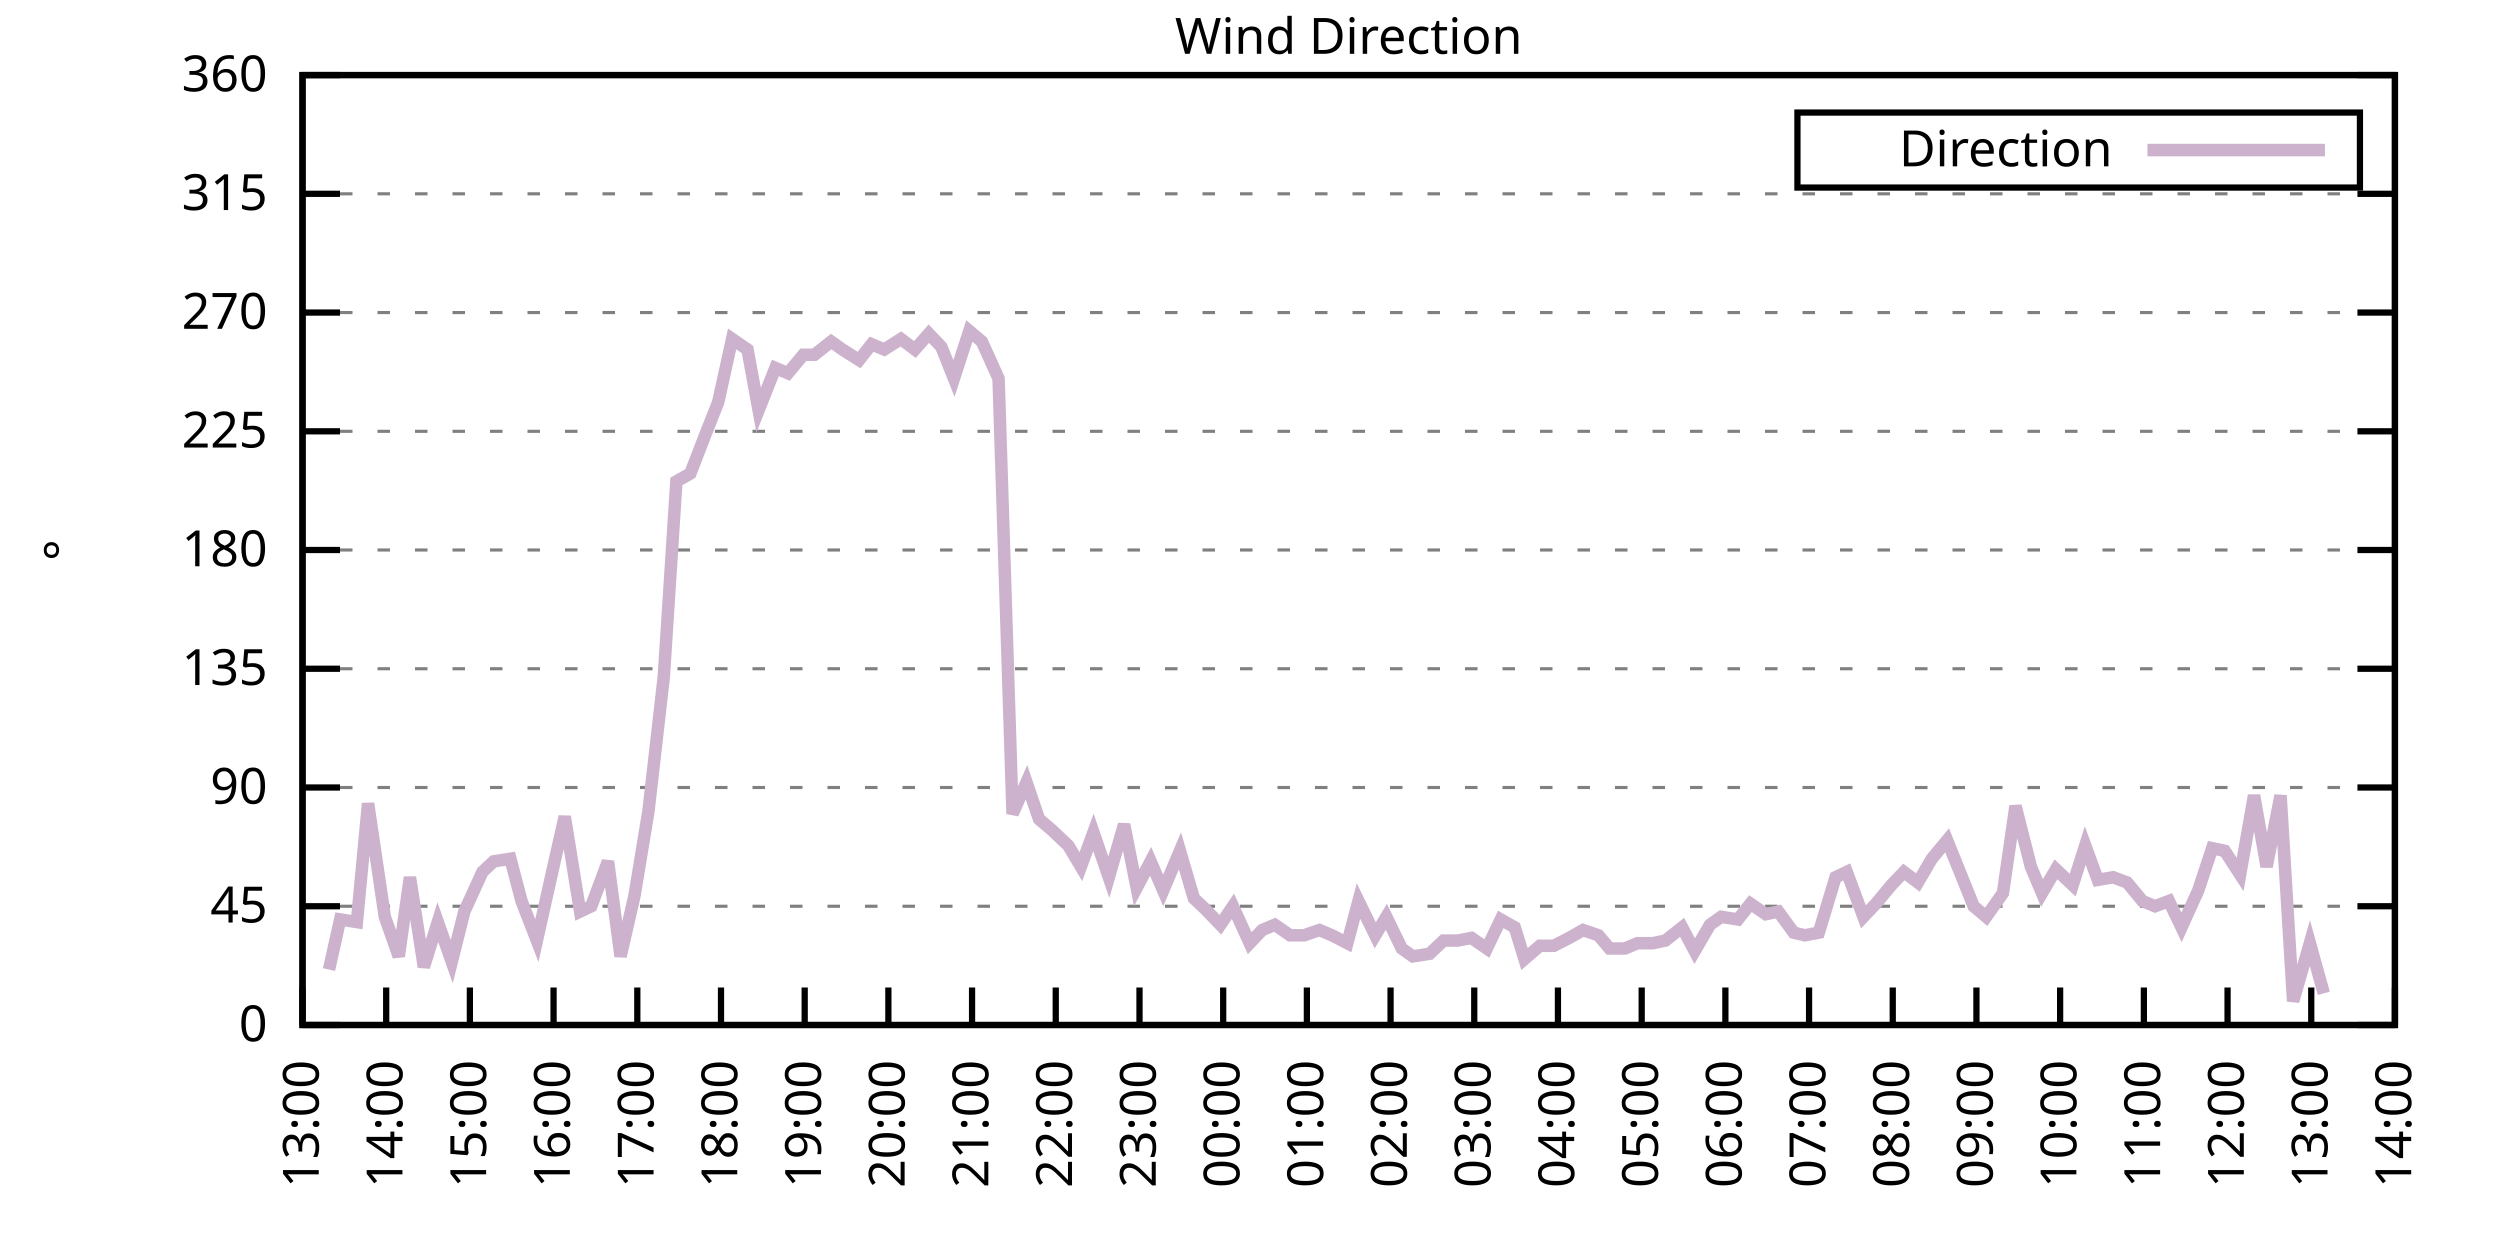
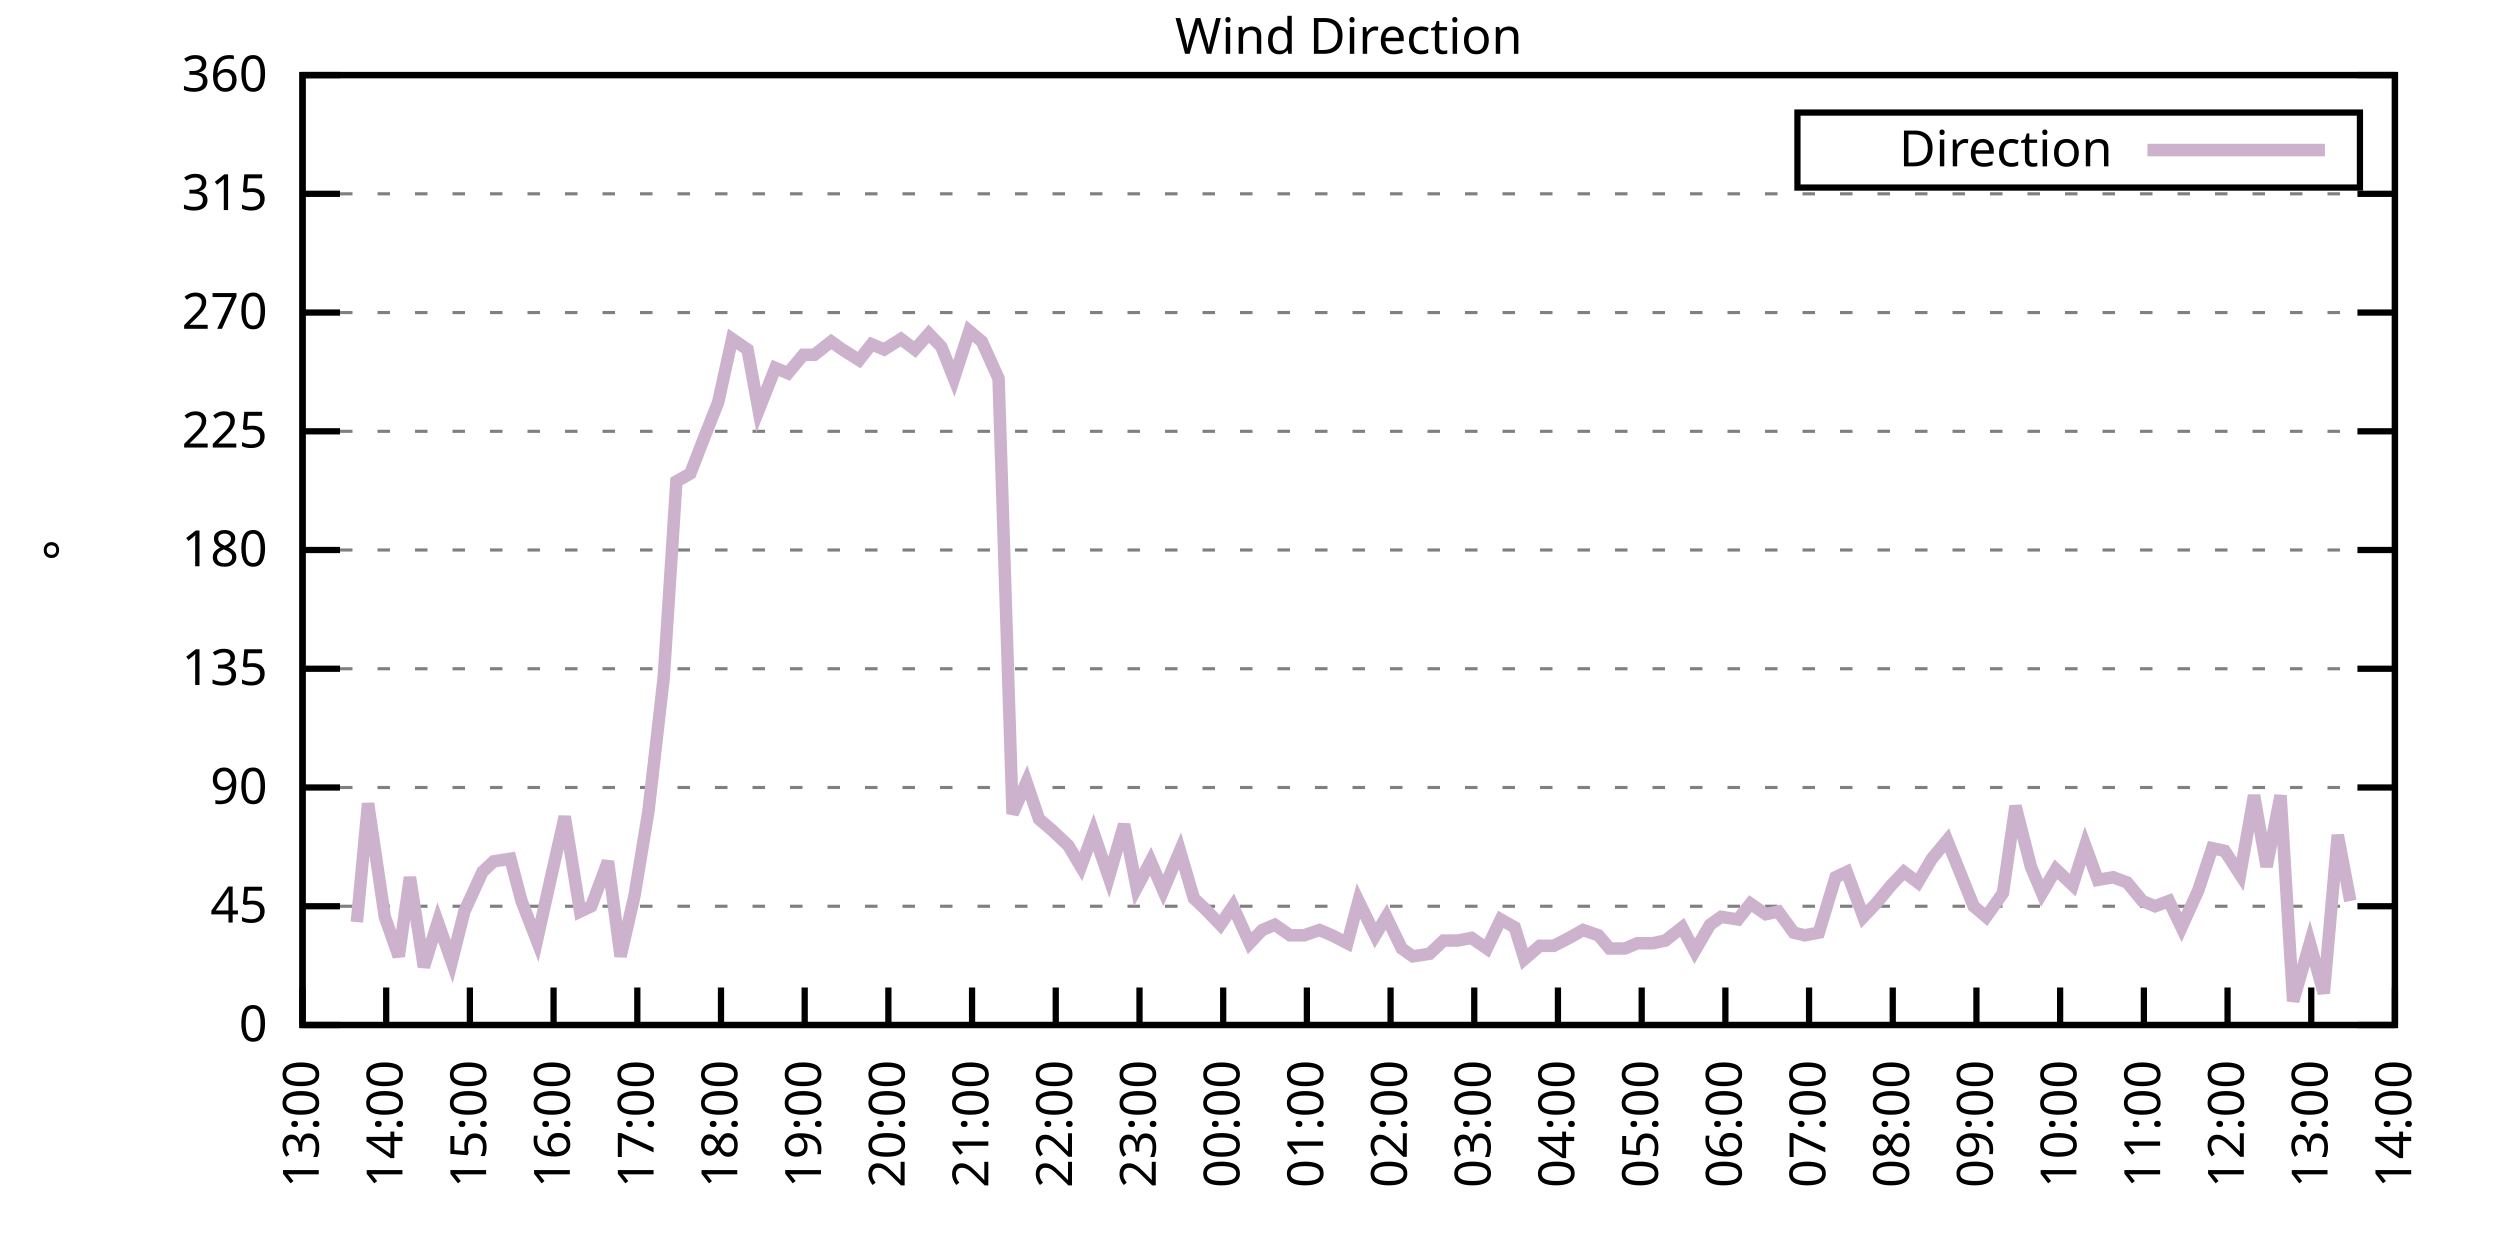
<svg xmlns="http://www.w3.org/2000/svg" xmlns:xlink="http://www.w3.org/1999/xlink" width="400" height="200" viewBox="0 0 400 200">
  <g id="gnuplot_canvas">
    <rect x="0" y="0" width="400" height="200" fill="none" />
    <defs>
      <circle id="gpDot" r="0.5" stroke-width="0.5" stroke="currentColor" />
      <path id="gpPt0" stroke-width="0.333" stroke="currentColor" d="M-1,0 h2 M0,-1 v2" />
      <path id="gpPt1" stroke-width="0.333" stroke="currentColor" d="M-1,-1 L1,1 M1,-1 L-1,1" />
      <path id="gpPt2" stroke-width="0.333" stroke="currentColor" d="M-1,0 L1,0 M0,-1 L0,1 M-1,-1 L1,1 M-1,1 L1,-1" />
      <rect id="gpPt3" stroke-width="0.333" stroke="currentColor" x="-1" y="-1" width="2" height="2" />
      <rect id="gpPt4" stroke-width="0.333" stroke="currentColor" fill="currentColor" x="-1" y="-1" width="2" height="2" />
      <circle id="gpPt5" stroke-width="0.333" stroke="currentColor" cx="0" cy="0" r="1" />
      <use xlink:href="#gpPt5" id="gpPt6" fill="currentColor" stroke="none" />
      <path id="gpPt7" stroke-width="0.333" stroke="currentColor" d="M0,-1.33 L-1.33,0.67 L1.33,0.67 z" />
      <use xlink:href="#gpPt7" id="gpPt8" fill="currentColor" stroke="none" />
      <use xlink:href="#gpPt7" id="gpPt9" stroke="currentColor" transform="rotate(180)" />
      <use xlink:href="#gpPt9" id="gpPt10" fill="currentColor" stroke="none" />
      <use xlink:href="#gpPt3" id="gpPt11" stroke="currentColor" transform="rotate(45)" />
      <use xlink:href="#gpPt11" id="gpPt12" fill="currentColor" stroke="none" />
      <path id="gpPt13" stroke-width="0.333" stroke="currentColor" d="M0,1.330 L1.265,0.411 L0.782,-1.067 L-0.782,-1.076 L-1.265,0.411 z" />
      <use xlink:href="#gpPt13" id="gpPt14" fill="currentColor" stroke="none" />
      <filter id="textbox" filterUnits="objectBoundingBox" x="0" y="0" height="1" width="1">
        <feFlood flood-color="white" flood-opacity="1" result="bgnd" />
        <feComposite in="SourceGraphic" in2="bgnd" operator="atop" />
      </filter>
      <filter id="greybox" filterUnits="objectBoundingBox" x="0" y="0" height="1" width="1">
        <feFlood flood-color="lightgrey" flood-opacity="1" result="grey" />
        <feComposite in="SourceGraphic" in2="grey" operator="atop" />
      </filter>
    </defs>
    <g fill="none" color="white" stroke="currentColor" stroke-width="1.00" stroke-linecap="butt" stroke-linejoin="miter">
</g>
    <g fill="none" color="black" stroke="currentColor" stroke-width="1.00" stroke-linecap="butt" stroke-linejoin="miter">
      <g stroke="none" shape-rendering="crispEdges">
        <polygon fill="rgb(255, 255, 255)" points="48.40,164.00 383.18,164.00 383.18,12.02 48.40,12.02 " />
      </g>
    </g>
    <g fill="none" color="black" stroke="currentColor" stroke-width="1.00" stroke-linecap="butt" stroke-linejoin="miter">
</g>
    <g fill="none" color="black" stroke="black" stroke-width="0.50" stroke-linecap="butt" stroke-linejoin="miter">
</g>
    <g fill="none" color="gray" stroke="currentColor" stroke-width="0.50" stroke-linecap="butt" stroke-linejoin="miter">
      <path stroke="gray" stroke-dasharray="2,4" class="gridline" d="M48.40,164.00 L383.19,164.00  " />
    </g>
    <g fill="none" color="gray" stroke="gray" stroke-width="1.00" stroke-linecap="butt" stroke-linejoin="miter">
</g>
    <g fill="none" color="black" stroke="currentColor" stroke-width="1.00" stroke-linecap="butt" stroke-linejoin="miter">
      <path stroke="black" d="M48.40,164.00 L54.40,164.00 M383.19,164.00 L377.19,164.00  " />
      <g transform="translate(42.80,166.60)" stroke="none" fill="black" font-family="Sans" font-size="8.00" text-anchor="end">
        <text>
          <tspan font-family="Sans"> 0</tspan>
        </text>
      </g>
    </g>
    <g fill="none" color="black" stroke="currentColor" stroke-width="1.00" stroke-linecap="butt" stroke-linejoin="miter">
</g>
    <g fill="none" color="black" stroke="black" stroke-width="0.50" stroke-linecap="butt" stroke-linejoin="miter">
</g>
    <g fill="none" color="gray" stroke="currentColor" stroke-width="0.50" stroke-linecap="butt" stroke-linejoin="miter">
      <path stroke="gray" stroke-dasharray="2,4" class="gridline" d="M48.40,145.00 L383.19,145.00  " />
    </g>
    <g fill="none" color="gray" stroke="gray" stroke-width="1.00" stroke-linecap="butt" stroke-linejoin="miter">
</g>
    <g fill="none" color="black" stroke="currentColor" stroke-width="1.00" stroke-linecap="butt" stroke-linejoin="miter">
      <path stroke="black" d="M48.40,145.00 L54.40,145.00 M383.19,145.00 L377.19,145.00  " />
      <g transform="translate(42.80,147.60)" stroke="none" fill="black" font-family="Sans" font-size="8.00" text-anchor="end">
        <text>
          <tspan font-family="Sans"> 45</tspan>
        </text>
      </g>
    </g>
    <g fill="none" color="black" stroke="currentColor" stroke-width="1.00" stroke-linecap="butt" stroke-linejoin="miter">
</g>
    <g fill="none" color="black" stroke="black" stroke-width="0.50" stroke-linecap="butt" stroke-linejoin="miter">
</g>
    <g fill="none" color="gray" stroke="currentColor" stroke-width="0.50" stroke-linecap="butt" stroke-linejoin="miter">
      <path stroke="gray" stroke-dasharray="2,4" class="gridline" d="M48.40,126.00 L383.19,126.00  " />
    </g>
    <g fill="none" color="gray" stroke="gray" stroke-width="1.00" stroke-linecap="butt" stroke-linejoin="miter">
</g>
    <g fill="none" color="black" stroke="currentColor" stroke-width="1.00" stroke-linecap="butt" stroke-linejoin="miter">
      <path stroke="black" d="M48.40,126.00 L54.40,126.00 M383.19,126.00 L377.19,126.00  " />
      <g transform="translate(42.80,128.60)" stroke="none" fill="black" font-family="Sans" font-size="8.00" text-anchor="end">
        <text>
          <tspan font-family="Sans"> 90</tspan>
        </text>
      </g>
    </g>
    <g fill="none" color="black" stroke="currentColor" stroke-width="1.00" stroke-linecap="butt" stroke-linejoin="miter">
</g>
    <g fill="none" color="black" stroke="black" stroke-width="0.50" stroke-linecap="butt" stroke-linejoin="miter">
</g>
    <g fill="none" color="gray" stroke="currentColor" stroke-width="0.50" stroke-linecap="butt" stroke-linejoin="miter">
      <path stroke="gray" stroke-dasharray="2,4" class="gridline" d="M48.40,107.00 L383.19,107.00  " />
    </g>
    <g fill="none" color="gray" stroke="gray" stroke-width="1.00" stroke-linecap="butt" stroke-linejoin="miter">
</g>
    <g fill="none" color="black" stroke="currentColor" stroke-width="1.00" stroke-linecap="butt" stroke-linejoin="miter">
      <path stroke="black" d="M48.40,107.00 L54.40,107.00 M383.19,107.00 L377.19,107.00  " />
      <g transform="translate(42.80,109.60)" stroke="none" fill="black" font-family="Sans" font-size="8.00" text-anchor="end">
        <text>
          <tspan font-family="Sans"> 135</tspan>
        </text>
      </g>
    </g>
    <g fill="none" color="black" stroke="currentColor" stroke-width="1.00" stroke-linecap="butt" stroke-linejoin="miter">
</g>
    <g fill="none" color="black" stroke="black" stroke-width="0.50" stroke-linecap="butt" stroke-linejoin="miter">
</g>
    <g fill="none" color="gray" stroke="currentColor" stroke-width="0.50" stroke-linecap="butt" stroke-linejoin="miter">
      <path stroke="gray" stroke-dasharray="2,4" class="gridline" d="M48.40,88.00 L383.19,88.00  " />
    </g>
    <g fill="none" color="gray" stroke="gray" stroke-width="1.00" stroke-linecap="butt" stroke-linejoin="miter">
</g>
    <g fill="none" color="black" stroke="currentColor" stroke-width="1.00" stroke-linecap="butt" stroke-linejoin="miter">
      <path stroke="black" d="M48.40,88.00 L54.40,88.00 M383.19,88.00 L377.19,88.00  " />
      <g transform="translate(42.80,90.60)" stroke="none" fill="black" font-family="Sans" font-size="8.00" text-anchor="end">
        <text>
          <tspan font-family="Sans"> 180</tspan>
        </text>
      </g>
    </g>
    <g fill="none" color="black" stroke="currentColor" stroke-width="1.00" stroke-linecap="butt" stroke-linejoin="miter">
</g>
    <g fill="none" color="black" stroke="black" stroke-width="0.50" stroke-linecap="butt" stroke-linejoin="miter">
</g>
    <g fill="none" color="gray" stroke="currentColor" stroke-width="0.50" stroke-linecap="butt" stroke-linejoin="miter">
      <path stroke="gray" stroke-dasharray="2,4" class="gridline" d="M48.40,69.01 L383.19,69.01  " />
    </g>
    <g fill="none" color="gray" stroke="gray" stroke-width="1.00" stroke-linecap="butt" stroke-linejoin="miter">
</g>
    <g fill="none" color="black" stroke="currentColor" stroke-width="1.00" stroke-linecap="butt" stroke-linejoin="miter">
      <path stroke="black" d="M48.40,69.01 L54.40,69.01 M383.19,69.01 L377.19,69.01  " />
      <g transform="translate(42.80,71.61)" stroke="none" fill="black" font-family="Sans" font-size="8.00" text-anchor="end">
        <text>
          <tspan font-family="Sans"> 225</tspan>
        </text>
      </g>
    </g>
    <g fill="none" color="black" stroke="currentColor" stroke-width="1.00" stroke-linecap="butt" stroke-linejoin="miter">
</g>
    <g fill="none" color="black" stroke="black" stroke-width="0.50" stroke-linecap="butt" stroke-linejoin="miter">
</g>
    <g fill="none" color="gray" stroke="currentColor" stroke-width="0.50" stroke-linecap="butt" stroke-linejoin="miter">
      <path stroke="gray" stroke-dasharray="2,4" class="gridline" d="M48.40,50.01 L383.19,50.01  " />
    </g>
    <g fill="none" color="gray" stroke="gray" stroke-width="1.00" stroke-linecap="butt" stroke-linejoin="miter">
</g>
    <g fill="none" color="black" stroke="currentColor" stroke-width="1.00" stroke-linecap="butt" stroke-linejoin="miter">
      <path stroke="black" d="M48.40,50.01 L54.40,50.01 M383.19,50.01 L377.19,50.01  " />
      <g transform="translate(42.80,52.61)" stroke="none" fill="black" font-family="Sans" font-size="8.00" text-anchor="end">
        <text>
          <tspan font-family="Sans"> 270</tspan>
        </text>
      </g>
    </g>
    <g fill="none" color="black" stroke="currentColor" stroke-width="1.00" stroke-linecap="butt" stroke-linejoin="miter">
</g>
    <g fill="none" color="black" stroke="black" stroke-width="0.50" stroke-linecap="butt" stroke-linejoin="miter">
</g>
    <g fill="none" color="gray" stroke="currentColor" stroke-width="0.50" stroke-linecap="butt" stroke-linejoin="miter">
      <path stroke="gray" stroke-dasharray="2,4" class="gridline" d="M48.40,31.01 L383.19,31.01  " />
    </g>
    <g fill="none" color="gray" stroke="gray" stroke-width="1.00" stroke-linecap="butt" stroke-linejoin="miter">
</g>
    <g fill="none" color="black" stroke="currentColor" stroke-width="1.00" stroke-linecap="butt" stroke-linejoin="miter">
      <path stroke="black" d="M48.40,31.01 L54.40,31.01 M383.19,31.01 L377.19,31.01  " />
      <g transform="translate(42.80,33.61)" stroke="none" fill="black" font-family="Sans" font-size="8.00" text-anchor="end">
        <text>
          <tspan font-family="Sans"> 315</tspan>
        </text>
      </g>
    </g>
    <g fill="none" color="black" stroke="currentColor" stroke-width="1.00" stroke-linecap="butt" stroke-linejoin="miter">
</g>
    <g fill="none" color="black" stroke="black" stroke-width="0.50" stroke-linecap="butt" stroke-linejoin="miter">
</g>
    <g fill="none" color="gray" stroke="currentColor" stroke-width="0.50" stroke-linecap="butt" stroke-linejoin="miter">
      <path stroke="gray" stroke-dasharray="2,4" class="gridline" d="M48.40,12.01 L383.19,12.01  " />
    </g>
    <g fill="none" color="gray" stroke="gray" stroke-width="1.00" stroke-linecap="butt" stroke-linejoin="miter">
</g>
    <g fill="none" color="black" stroke="currentColor" stroke-width="1.00" stroke-linecap="butt" stroke-linejoin="miter">
      <path stroke="black" d="M48.40,12.01 L54.40,12.01 M383.19,12.01 L377.19,12.01  " />
      <g transform="translate(42.80,14.61)" stroke="none" fill="black" font-family="Sans" font-size="8.00" text-anchor="end">
        <text>
          <tspan font-family="Sans"> 360</tspan>
        </text>
      </g>
    </g>
    <g fill="none" color="black" stroke="currentColor" stroke-width="1.00" stroke-linecap="butt" stroke-linejoin="miter">
      <path stroke="black" d="M48.40,164.00 L48.40,158.00  " />
      <g transform="translate(51.00,169.60) rotate(270.00)" stroke="none" fill="black" font-family="Sans" font-size="8.00" text-anchor="end">
        <text>
          <tspan font-family="Sans">13:00</tspan>
        </text>
      </g>
    </g>
    <g fill="none" color="black" stroke="currentColor" stroke-width="1.00" stroke-linecap="butt" stroke-linejoin="miter">
      <path stroke="black" d="M61.79,164.00 L61.79,158.00  " />
      <g transform="translate(64.39,169.60) rotate(270.00)" stroke="none" fill="black" font-family="Sans" font-size="8.00" text-anchor="end">
        <text>
          <tspan font-family="Sans">14:00</tspan>
        </text>
      </g>
    </g>
    <g fill="none" color="black" stroke="currentColor" stroke-width="1.00" stroke-linecap="butt" stroke-linejoin="miter">
      <path stroke="black" d="M75.18,164.00 L75.18,158.00  " />
      <g transform="translate(77.78,169.60) rotate(270.00)" stroke="none" fill="black" font-family="Sans" font-size="8.00" text-anchor="end">
        <text>
          <tspan font-family="Sans">15:00</tspan>
        </text>
      </g>
    </g>
    <g fill="none" color="black" stroke="currentColor" stroke-width="1.00" stroke-linecap="butt" stroke-linejoin="miter">
      <path stroke="black" d="M88.57,164.00 L88.57,158.00  " />
      <g transform="translate(91.17,169.60) rotate(270.00)" stroke="none" fill="black" font-family="Sans" font-size="8.00" text-anchor="end">
        <text>
          <tspan font-family="Sans">16:00</tspan>
        </text>
      </g>
    </g>
    <g fill="none" color="black" stroke="currentColor" stroke-width="1.00" stroke-linecap="butt" stroke-linejoin="miter">
      <path stroke="black" d="M101.97,164.00 L101.97,158.00  " />
      <g transform="translate(104.57,169.60) rotate(270.00)" stroke="none" fill="black" font-family="Sans" font-size="8.00" text-anchor="end">
        <text>
          <tspan font-family="Sans">17:00</tspan>
        </text>
      </g>
    </g>
    <g fill="none" color="black" stroke="currentColor" stroke-width="1.00" stroke-linecap="butt" stroke-linejoin="miter">
      <path stroke="black" d="M115.36,164.00 L115.36,158.00  " />
      <g transform="translate(117.96,169.60) rotate(270.00)" stroke="none" fill="black" font-family="Sans" font-size="8.00" text-anchor="end">
        <text>
          <tspan font-family="Sans">18:00</tspan>
        </text>
      </g>
    </g>
    <g fill="none" color="black" stroke="currentColor" stroke-width="1.00" stroke-linecap="butt" stroke-linejoin="miter">
      <path stroke="black" d="M128.75,164.00 L128.75,158.00  " />
      <g transform="translate(131.35,169.60) rotate(270.00)" stroke="none" fill="black" font-family="Sans" font-size="8.00" text-anchor="end">
        <text>
          <tspan font-family="Sans">19:00</tspan>
        </text>
      </g>
    </g>
    <g fill="none" color="black" stroke="currentColor" stroke-width="1.00" stroke-linecap="butt" stroke-linejoin="miter">
      <path stroke="black" d="M142.14,164.00 L142.14,158.00  " />
      <g transform="translate(144.74,169.60) rotate(270.00)" stroke="none" fill="black" font-family="Sans" font-size="8.00" text-anchor="end">
        <text>
          <tspan font-family="Sans">20:00</tspan>
        </text>
      </g>
    </g>
    <g fill="none" color="black" stroke="currentColor" stroke-width="1.00" stroke-linecap="butt" stroke-linejoin="miter">
      <path stroke="black" d="M155.53,164.00 L155.53,158.00  " />
      <g transform="translate(158.13,169.60) rotate(270.00)" stroke="none" fill="black" font-family="Sans" font-size="8.00" text-anchor="end">
        <text>
          <tspan font-family="Sans">21:00</tspan>
        </text>
      </g>
    </g>
    <g fill="none" color="black" stroke="currentColor" stroke-width="1.00" stroke-linecap="butt" stroke-linejoin="miter">
      <path stroke="black" d="M168.92,164.00 L168.92,158.00  " />
      <g transform="translate(171.52,169.60) rotate(270.00)" stroke="none" fill="black" font-family="Sans" font-size="8.00" text-anchor="end">
        <text>
          <tspan font-family="Sans">22:00</tspan>
        </text>
      </g>
    </g>
    <g fill="none" color="black" stroke="currentColor" stroke-width="1.00" stroke-linecap="butt" stroke-linejoin="miter">
      <path stroke="black" d="M182.32,164.00 L182.32,158.00  " />
      <g transform="translate(184.92,169.60) rotate(270.00)" stroke="none" fill="black" font-family="Sans" font-size="8.00" text-anchor="end">
        <text>
          <tspan font-family="Sans">23:00</tspan>
        </text>
      </g>
    </g>
    <g fill="none" color="black" stroke="currentColor" stroke-width="1.00" stroke-linecap="butt" stroke-linejoin="miter">
      <path stroke="black" d="M195.71,164.00 L195.71,158.00  " />
      <g transform="translate(198.31,169.60) rotate(270.00)" stroke="none" fill="black" font-family="Sans" font-size="8.00" text-anchor="end">
        <text>
          <tspan font-family="Sans">00:00</tspan>
        </text>
      </g>
    </g>
    <g fill="none" color="black" stroke="currentColor" stroke-width="1.00" stroke-linecap="butt" stroke-linejoin="miter">
      <path stroke="black" d="M209.10,164.00 L209.10,158.00  " />
      <g transform="translate(211.70,169.60) rotate(270.00)" stroke="none" fill="black" font-family="Sans" font-size="8.00" text-anchor="end">
        <text>
          <tspan font-family="Sans">01:00</tspan>
        </text>
      </g>
    </g>
    <g fill="none" color="black" stroke="currentColor" stroke-width="1.00" stroke-linecap="butt" stroke-linejoin="miter">
      <path stroke="black" d="M222.49,164.00 L222.49,158.00  " />
      <g transform="translate(225.09,169.60) rotate(270.00)" stroke="none" fill="black" font-family="Sans" font-size="8.00" text-anchor="end">
        <text>
          <tspan font-family="Sans">02:00</tspan>
        </text>
      </g>
    </g>
    <g fill="none" color="black" stroke="currentColor" stroke-width="1.00" stroke-linecap="butt" stroke-linejoin="miter">
      <path stroke="black" d="M235.88,164.00 L235.88,158.00  " />
      <g transform="translate(238.48,169.60) rotate(270.00)" stroke="none" fill="black" font-family="Sans" font-size="8.00" text-anchor="end">
        <text>
          <tspan font-family="Sans">03:00</tspan>
        </text>
      </g>
    </g>
    <g fill="none" color="black" stroke="currentColor" stroke-width="1.00" stroke-linecap="butt" stroke-linejoin="miter">
      <path stroke="black" d="M249.27,164.00 L249.27,158.00  " />
      <g transform="translate(251.87,169.60) rotate(270.00)" stroke="none" fill="black" font-family="Sans" font-size="8.00" text-anchor="end">
        <text>
          <tspan font-family="Sans">04:00</tspan>
        </text>
      </g>
    </g>
    <g fill="none" color="black" stroke="currentColor" stroke-width="1.00" stroke-linecap="butt" stroke-linejoin="miter">
      <path stroke="black" d="M262.67,164.00 L262.67,158.00  " />
      <g transform="translate(265.27,169.60) rotate(270.00)" stroke="none" fill="black" font-family="Sans" font-size="8.00" text-anchor="end">
        <text>
          <tspan font-family="Sans">05:00</tspan>
        </text>
      </g>
    </g>
    <g fill="none" color="black" stroke="currentColor" stroke-width="1.00" stroke-linecap="butt" stroke-linejoin="miter">
      <path stroke="black" d="M276.06,164.00 L276.06,158.00  " />
      <g transform="translate(278.66,169.60) rotate(270.00)" stroke="none" fill="black" font-family="Sans" font-size="8.00" text-anchor="end">
        <text>
          <tspan font-family="Sans">06:00</tspan>
        </text>
      </g>
    </g>
    <g fill="none" color="black" stroke="currentColor" stroke-width="1.00" stroke-linecap="butt" stroke-linejoin="miter">
      <path stroke="black" d="M289.45,164.00 L289.45,158.00  " />
      <g transform="translate(292.05,169.60) rotate(270.00)" stroke="none" fill="black" font-family="Sans" font-size="8.00" text-anchor="end">
        <text>
          <tspan font-family="Sans">07:00</tspan>
        </text>
      </g>
    </g>
    <g fill="none" color="black" stroke="currentColor" stroke-width="1.00" stroke-linecap="butt" stroke-linejoin="miter">
      <path stroke="black" d="M302.84,164.00 L302.84,158.00  " />
      <g transform="translate(305.44,169.60) rotate(270.00)" stroke="none" fill="black" font-family="Sans" font-size="8.00" text-anchor="end">
        <text>
          <tspan font-family="Sans">08:00</tspan>
        </text>
      </g>
    </g>
    <g fill="none" color="black" stroke="currentColor" stroke-width="1.00" stroke-linecap="butt" stroke-linejoin="miter">
      <path stroke="black" d="M316.23,164.00 L316.23,158.00  " />
      <g transform="translate(318.83,169.60) rotate(270.00)" stroke="none" fill="black" font-family="Sans" font-size="8.00" text-anchor="end">
        <text>
          <tspan font-family="Sans">09:00</tspan>
        </text>
      </g>
    </g>
    <g fill="none" color="black" stroke="currentColor" stroke-width="1.00" stroke-linecap="butt" stroke-linejoin="miter">
      <path stroke="black" d="M329.62,164.00 L329.62,158.00  " />
      <g transform="translate(332.22,169.60) rotate(270.00)" stroke="none" fill="black" font-family="Sans" font-size="8.00" text-anchor="end">
        <text>
          <tspan font-family="Sans">10:00</tspan>
        </text>
      </g>
    </g>
    <g fill="none" color="black" stroke="currentColor" stroke-width="1.00" stroke-linecap="butt" stroke-linejoin="miter">
      <path stroke="black" d="M343.02,164.00 L343.02,158.00  " />
      <g transform="translate(345.62,169.60) rotate(270.00)" stroke="none" fill="black" font-family="Sans" font-size="8.00" text-anchor="end">
        <text>
          <tspan font-family="Sans">11:00</tspan>
        </text>
      </g>
    </g>
    <g fill="none" color="black" stroke="currentColor" stroke-width="1.00" stroke-linecap="butt" stroke-linejoin="miter">
      <path stroke="black" d="M356.41,164.00 L356.41,158.00  " />
      <g transform="translate(359.01,169.60) rotate(270.00)" stroke="none" fill="black" font-family="Sans" font-size="8.00" text-anchor="end">
        <text>
          <tspan font-family="Sans">12:00</tspan>
        </text>
      </g>
    </g>
    <g fill="none" color="black" stroke="currentColor" stroke-width="1.00" stroke-linecap="butt" stroke-linejoin="miter">
      <path stroke="black" d="M369.80,164.00 L369.80,158.00  " />
      <g transform="translate(372.40,169.60) rotate(270.00)" stroke="none" fill="black" font-family="Sans" font-size="8.00" text-anchor="end">
        <text>
          <tspan font-family="Sans">13:00</tspan>
        </text>
      </g>
    </g>
    <g fill="none" color="black" stroke="currentColor" stroke-width="1.00" stroke-linecap="butt" stroke-linejoin="miter">
      <path stroke="black" d="M383.19,164.00 L383.19,158.00  " />
      <g transform="translate(385.79,169.60) rotate(270.00)" stroke="none" fill="black" font-family="Sans" font-size="8.00" text-anchor="end">
        <text>
          <tspan font-family="Sans">14:00</tspan>
        </text>
      </g>
    </g>
    <g fill="none" color="black" stroke="currentColor" stroke-width="1.00" stroke-linecap="butt" stroke-linejoin="miter">
</g>
    <g fill="none" color="black" stroke="currentColor" stroke-width="1.00" stroke-linecap="butt" stroke-linejoin="miter">
      <path stroke="black" d="M48.40,12.01 L48.40,164.00 L383.19,164.00 L383.19,12.01 L48.40,12.01 Z  " />
    </g>
    <g fill="none" color="black" stroke="currentColor" stroke-width="1.00" stroke-linecap="butt" stroke-linejoin="miter">
</g>
    <g fill="none" color="black" stroke="currentColor" stroke-width="1.00" stroke-linecap="butt" stroke-linejoin="miter">
      <path stroke="black" d="M287.59,30.01 L287.59,18.01 L377.59,18.01 L377.59,30.01 L287.59,30.01 Z  " />
    </g>
    <g id="Wind_direction_plot_1">
      <g fill="none" color="white" stroke="black" stroke-width="2.00" stroke-linecap="butt" stroke-linejoin="miter">
</g>
      <g fill="none" color="black" stroke="currentColor" stroke-width="2.00" stroke-linecap="butt" stroke-linejoin="miter">
        <g transform="translate(337.99,26.61)" stroke="none" fill="black" font-family="Sans" font-size="8.00" text-anchor="end">
          <text>
            <tspan font-family="Sans">Direction</tspan>
          </text>
        </g>
      </g>
      <g fill="none" color="black" stroke="currentColor" stroke-width="2.00" stroke-linecap="butt" stroke-linejoin="miter">
-         <path stroke="rgb(204, 178, 204)" d="M343.59,24.01 L371.99,24.01 M52.64,155.13 L54.43,147.11 L57.10,147.53 L58.89,128.54 L61.57,146.69 L63.80,153.02   L65.59,140.36 L67.82,154.71 L70.05,147.53 L72.28,153.87 L74.29,145.85 L77.19,139.51 L78.98,137.82 L81.66,137.40   L83.44,144.16 L85.90,150.49 L88.35,139.51 L90.36,130.65 L92.82,145.85 L94.60,145.00 L97.28,137.82 L99.29,153.02   L101.52,143.31 L103.75,129.80 L106.21,108.27 L108.22,77.03 L110.45,75.76 L112.90,69.43 L114.91,64.36 L117.14,54.23   L119.60,55.92 L121.38,65.63 L124.06,58.87 L126.07,59.72 L128.53,56.76 L130.31,56.76 L132.99,54.65 L134.78,55.92   L137.45,57.61 L139.46,55.07 L141.47,55.92 L144.15,54.23 L146.38,55.92 L148.61,53.39 L150.62,55.50 L152.63,60.56   L155.09,52.96 L157.10,54.65 L159.77,60.56 L162.01,130.22 L164.24,125.16 L166.25,131.07 L168.25,132.76 L170.93,135.29   L172.94,138.67 L174.95,133.18 L177.41,140.36 L179.86,131.91 L181.87,142.05 L184.10,137.82 L186.11,142.47 L188.79,136.14   L191.02,143.73 L192.81,145.42 L195.26,147.96 L197.27,145.00 L199.95,150.91 L201.96,148.80 L203.97,147.96 L206.42,149.65   L208.65,149.65 L211.11,148.80 L213.12,149.65 L215.57,150.91 L217.36,144.16 L220.04,149.65 L221.82,146.69 L224.28,151.76   L226.06,153.02 L228.74,152.60 L230.97,150.49 L233.20,150.49 L235.44,150.07 L237.89,151.76 L240.12,147.11 L242.36,148.38   L243.92,153.45 L246.37,151.33 L248.60,151.33 L251.06,150.07 L253.29,148.80 L255.75,149.65 L257.53,151.76 L259.99,151.76   L262.00,150.91 L264.45,150.91 L266.46,150.49 L269.14,148.38 L271.15,152.18 L273.60,147.96 L275.39,146.69 L278.07,147.11   L280.07,144.58 L282.53,146.27 L284.54,145.85 L286.99,149.22 L288.78,149.65 L291.01,149.22 L293.69,140.36 L295.48,139.51   L298.15,146.69 L300.16,144.58 L302.62,141.62 L304.63,139.51 L306.86,141.20 L309.09,137.40 L311.54,134.45 L315.79,145.00   L317.79,146.69 L320.47,142.89 L322.48,128.96 L324.94,138.67 L326.72,142.89 L328.95,139.09 L331.63,141.62 L333.64,135.29   L335.65,140.78 L338.10,140.36 L340.34,141.20 L342.79,144.16 L344.80,145.00 L347.03,144.16 L349.04,148.38 L351.72,142.47   L353.95,135.71 L355.96,136.14 L358.42,139.93 L360.65,127.27 L362.66,138.67 L364.89,127.27 L366.90,160.20 L369.58,150.91   L371.81,158.93  " />
+         <path stroke="rgb(204, 178, 204)" d="M343.59,24.01 L371.99,24.01 M57.10,147.53 L58.89,128.54 L61.57,146.69 L63.80,153.02 L65.59,140.36 L67.82,154.71   L70.05,147.53 L72.28,153.87 L74.29,145.85 L77.19,139.51 L78.98,137.82 L81.66,137.40 L83.44,144.16 L85.90,150.49   L88.35,139.51 L90.36,130.65 L92.82,145.85 L94.60,145.00 L97.28,137.82 L99.29,153.02 L101.52,143.31 L103.75,129.80   L106.21,108.27 L108.22,77.03 L110.45,75.76 L112.90,69.43 L114.91,64.36 L117.14,54.23 L119.60,55.92 L121.38,65.63   L124.06,58.87 L126.07,59.72 L128.53,56.76 L130.31,56.76 L132.99,54.65 L134.78,55.92 L137.45,57.61 L139.46,55.07   L141.47,55.92 L144.15,54.23 L146.38,55.92 L148.61,53.39 L150.62,55.50 L152.63,60.56 L155.09,52.96 L157.10,54.65   L159.77,60.56 L162.01,130.22 L164.24,125.16 L166.25,131.07 L168.25,132.76 L170.93,135.29 L172.94,138.67 L174.95,133.18   L177.41,140.36 L179.86,131.91 L181.87,142.05 L184.10,137.82 L186.11,142.47 L188.79,136.14 L191.02,143.73 L192.81,145.42   L195.26,147.96 L197.27,145.00 L199.95,150.91 L201.96,148.80 L203.97,147.96 L206.42,149.65 L208.65,149.65 L211.11,148.80   L213.12,149.65 L215.57,150.91 L217.36,144.16 L220.04,149.65 L221.82,146.69 L224.28,151.76 L226.06,153.02 L228.74,152.60   L230.97,150.49 L233.20,150.49 L235.44,150.07 L237.89,151.76 L240.12,147.11 L242.36,148.38 L243.92,153.45 L246.37,151.33   L248.60,151.33 L251.06,150.07 L253.29,148.80 L255.75,149.65 L257.53,151.76 L259.99,151.76 L262.00,150.91 L264.45,150.91   L266.46,150.49 L269.14,148.38 L271.15,152.18 L273.60,147.96 L275.39,146.69 L278.07,147.11 L280.07,144.58 L282.53,146.27   L284.54,145.85 L286.99,149.22 L288.78,149.65 L291.01,149.22 L293.69,140.36 L295.48,139.51 L298.15,146.69 L300.16,144.58   L302.62,141.62 L304.63,139.51 L306.86,141.20 L309.09,137.40 L311.54,134.45 L315.79,145.00 L317.79,146.69 L320.47,142.89   L322.48,128.96 L324.94,138.67 L326.72,142.89 L328.95,139.09 L331.63,141.62 L333.64,135.29 L335.65,140.78 L338.10,140.36   L340.34,141.20 L342.79,144.16 L344.80,145.00 L347.03,144.16 L349.04,148.38 L351.72,142.47 L353.95,135.71 L355.96,136.14   L358.42,139.93 L360.65,127.27 L362.66,138.67 L364.89,127.27 L366.90,160.20 L369.58,150.91 L371.81,158.93 L374.04,133.60   L376.05,144.16  " />
      </g>
    </g>
    <g fill="none" color="black" stroke="currentColor" stroke-width="2.00" stroke-linecap="butt" stroke-linejoin="miter">
</g>
    <g fill="none" color="black" stroke="black" stroke-width="1.00" stroke-linecap="butt" stroke-linejoin="miter">
</g>
    <g fill="none" color="black" stroke="currentColor" stroke-width="1.00" stroke-linecap="butt" stroke-linejoin="miter">
      <path stroke="black" d="M48.40,12.01 L48.40,164.00 L383.19,164.00 L383.19,12.01 L48.40,12.01 Z  " />
      <g transform="translate(12.80,88.01) rotate(270.00)" stroke="none" fill="black" font-family="Sans" font-size="8.00" text-anchor="middle">
        <text>
          <tspan font-family="Sans">°</tspan>
        </text>
      </g>
    </g>
    <g fill="none" color="black" stroke="currentColor" stroke-width="1.00" stroke-linecap="butt" stroke-linejoin="miter">
</g>
    <g fill="none" color="black" stroke="currentColor" stroke-width="1.00" stroke-linecap="butt" stroke-linejoin="miter">
      <g transform="translate(215.79,8.61)" stroke="none" fill="black" font-family="Sans" font-size="8.00" text-anchor="middle">
        <text>
          <tspan font-family="Sans">Wind Direction</tspan>
        </text>
      </g>
    </g>
    <g fill="none" color="black" stroke="currentColor" stroke-width="1.00" stroke-linecap="butt" stroke-linejoin="miter">
</g>
  </g>
</svg>
